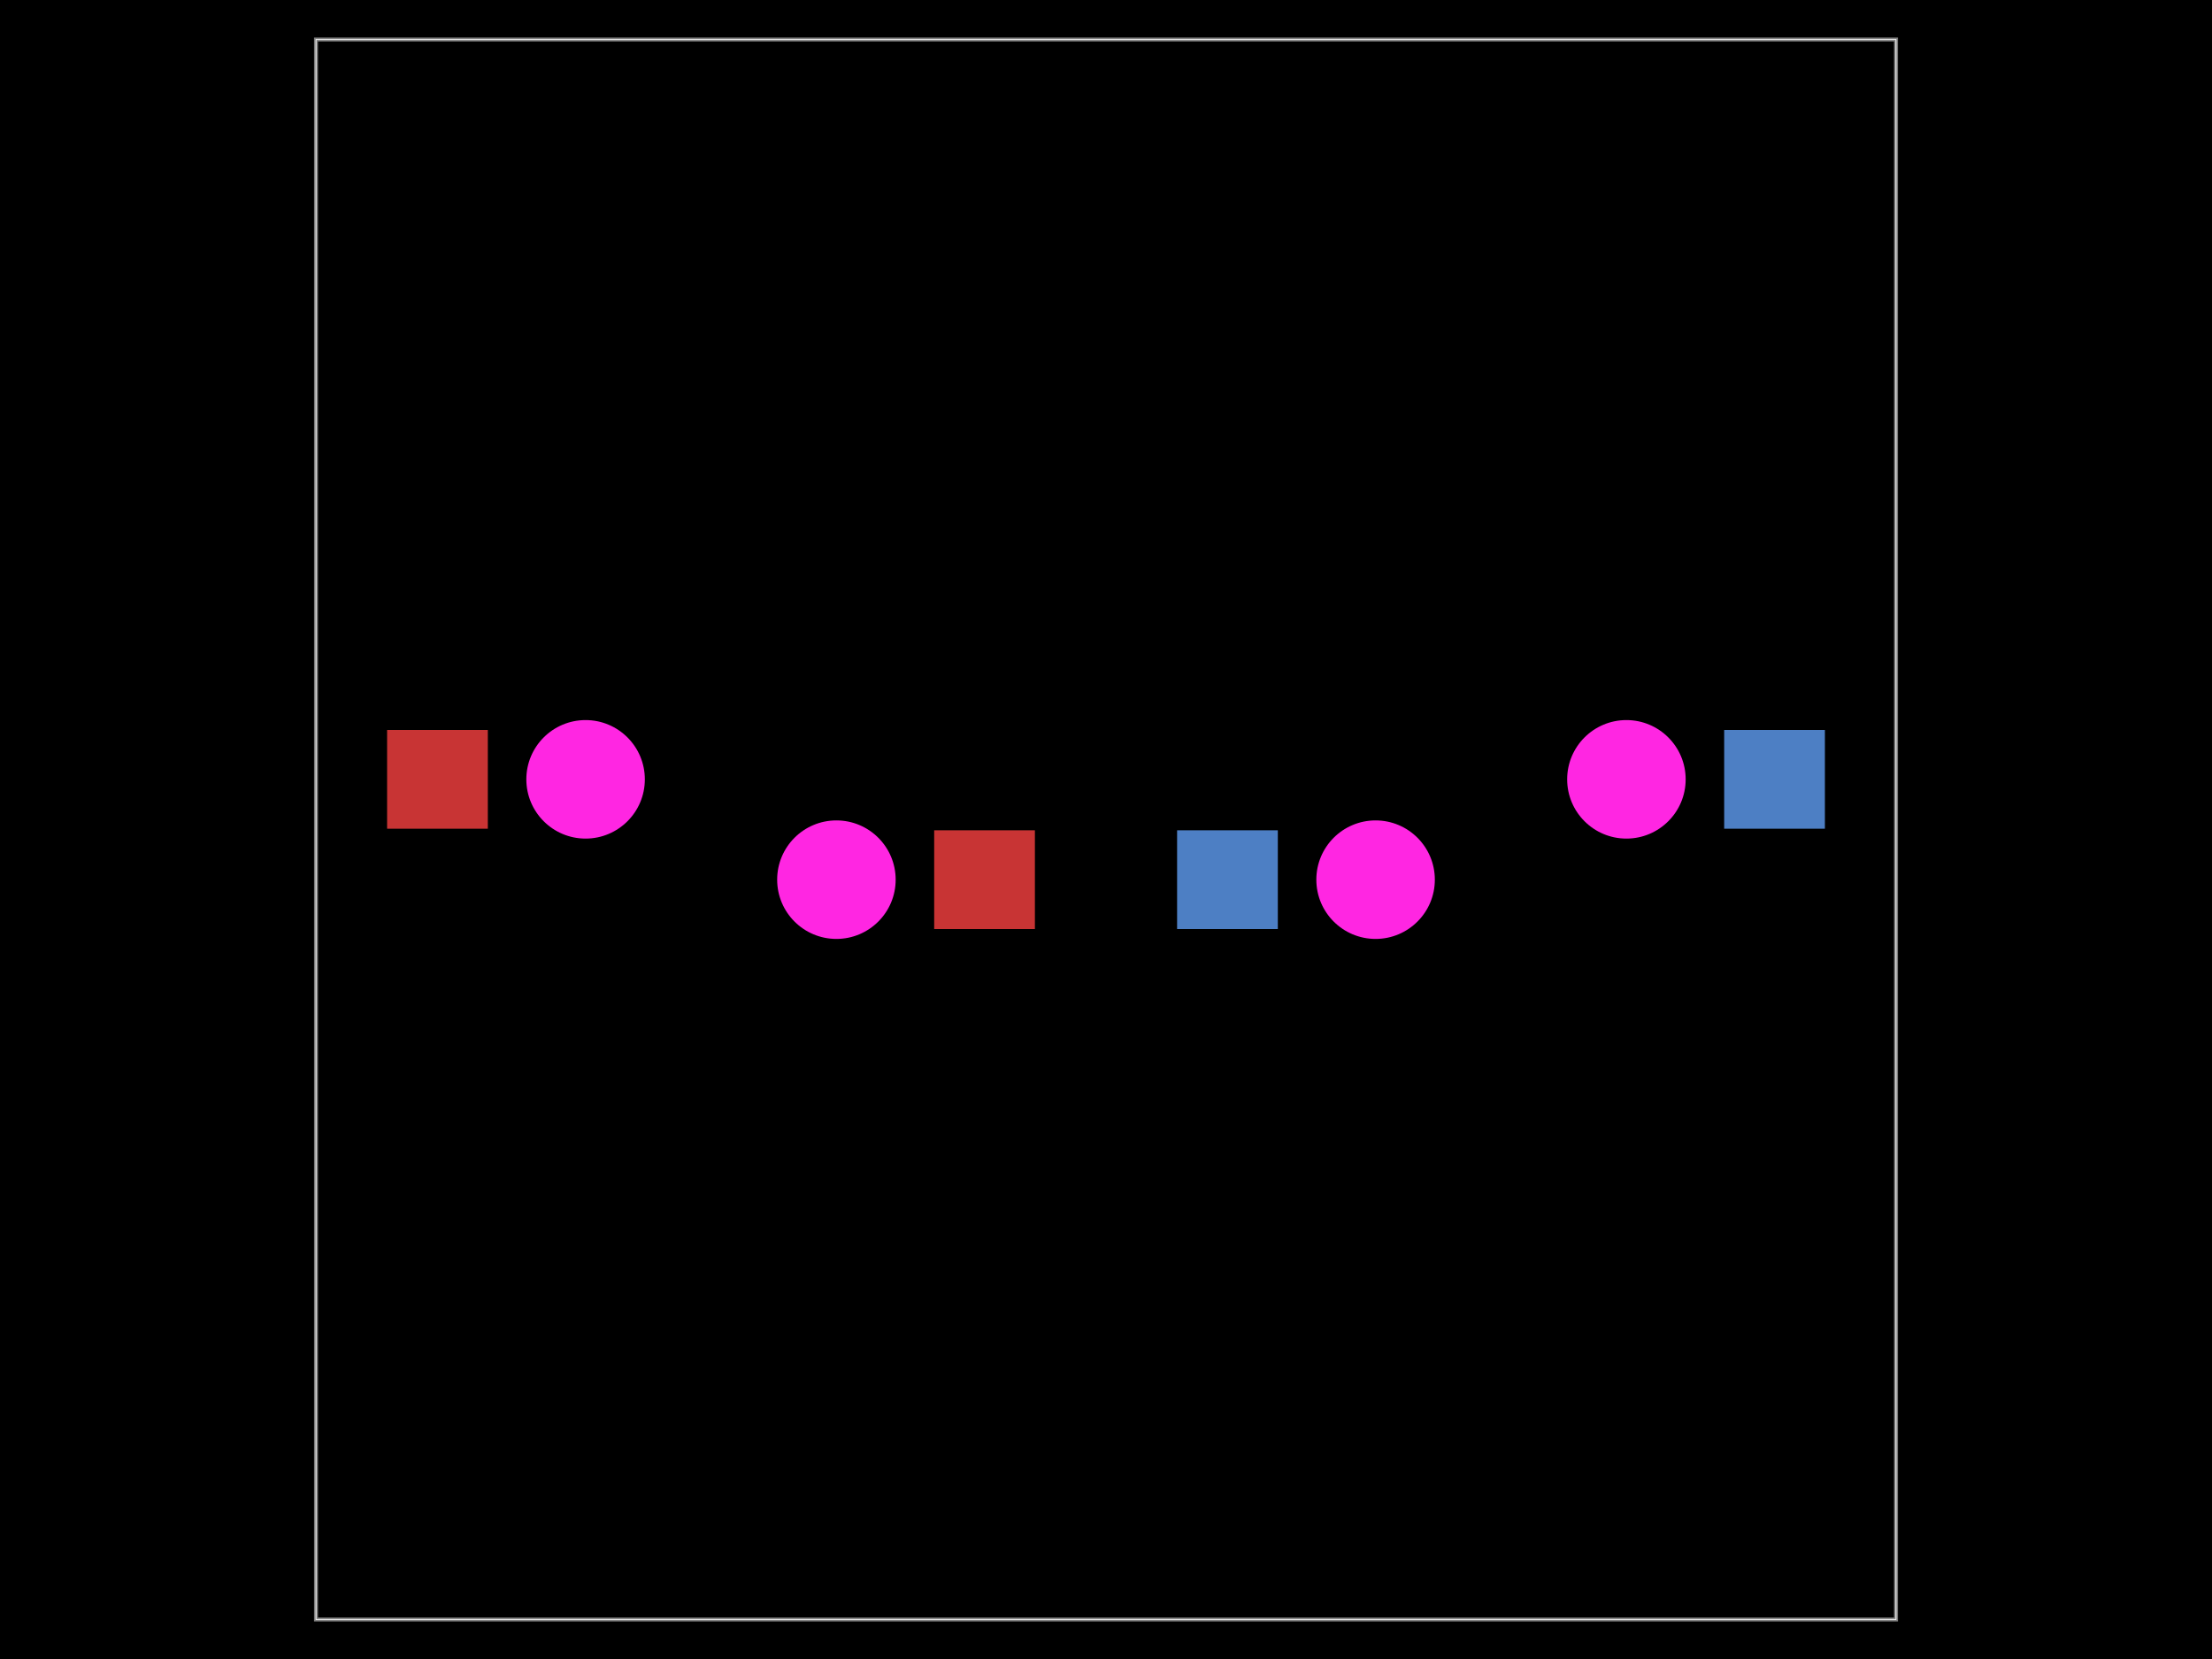
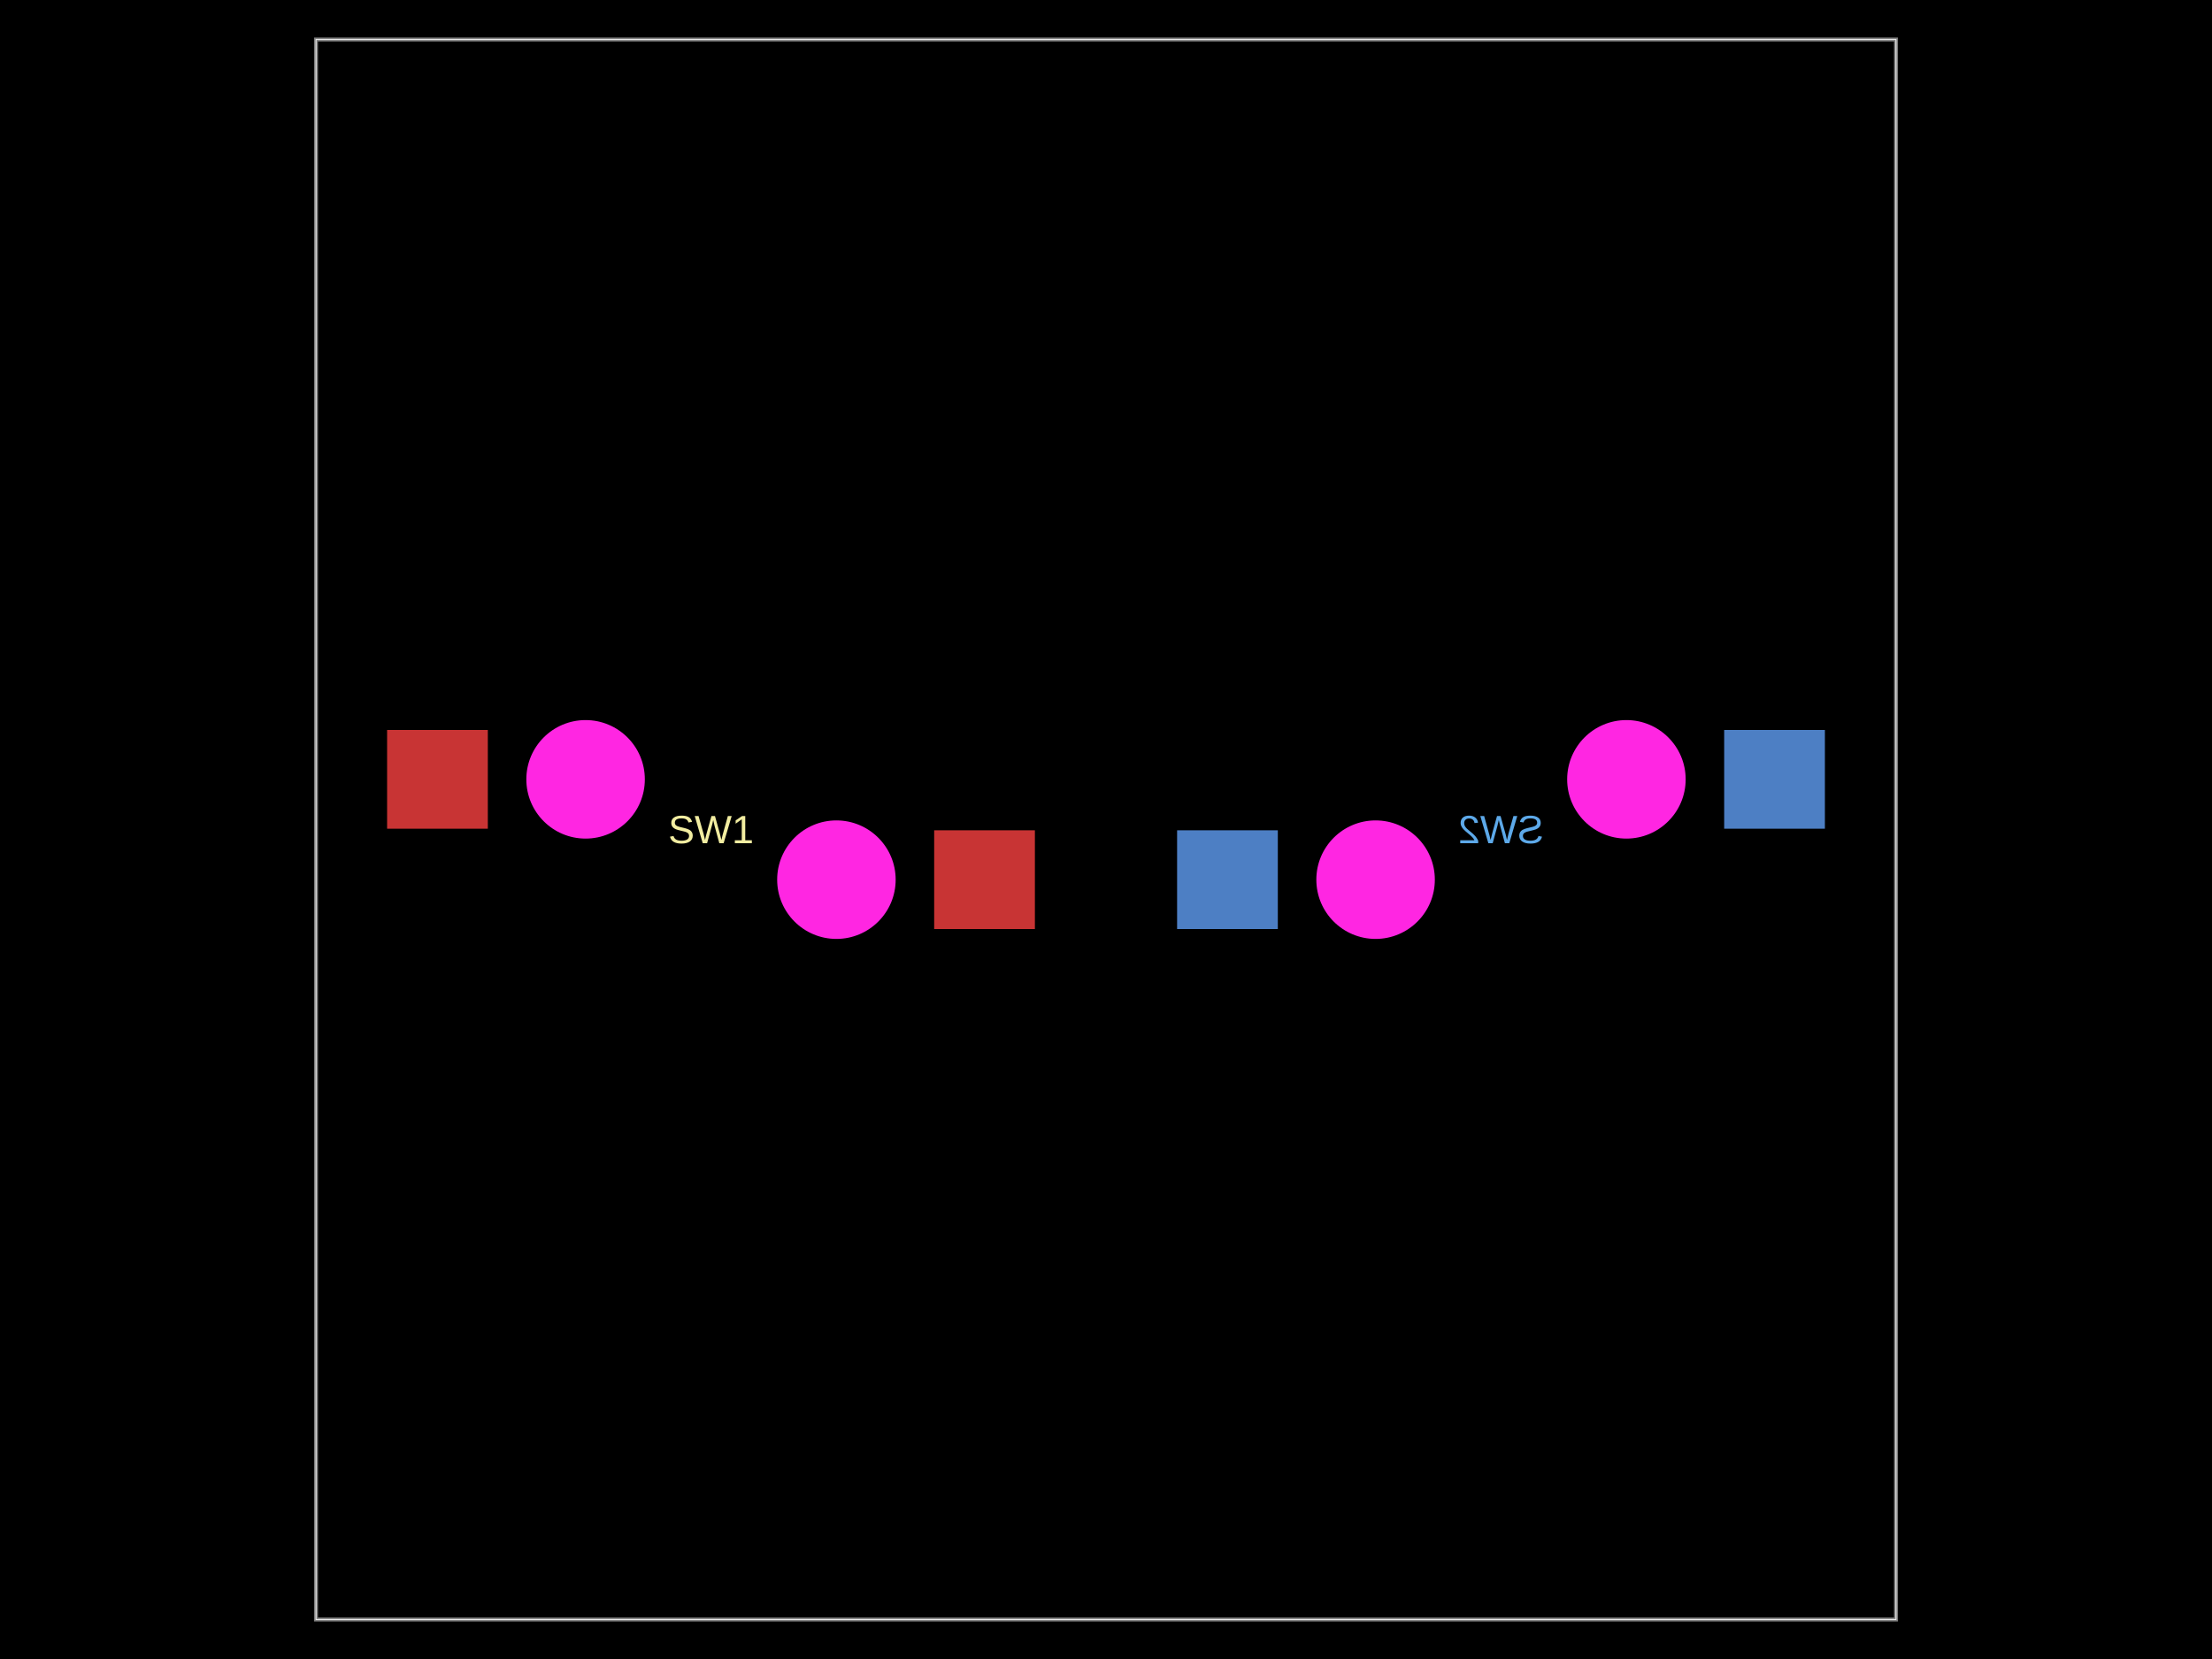
- <svg xmlns="http://www.w3.org/2000/svg" width="800" height="600" data-software-used-string="@tscircuit/core@0.0.735">
+ <svg xmlns="http://www.w3.org/2000/svg" width="800" height="600" data-software-used-string="@tscircuit/core@0.0.1215">
  <style />
-   <rect class="boundary" x="0" y="0" fill="#000" width="800" height="600" />
-   <rect class="pcb-boundary" fill="none" stroke="#fff" stroke-width="0.3" x="114.286" y="14.286" width="571.429" height="571.429" />
-   <path class="pcb-board" d="M 114.286 585.714 L 685.714 585.714 L 685.714 14.286 L 114.286 14.286 Z" fill="none" stroke="rgba(255, 255, 255, 0.5)" stroke-width="1.429" />
-   <rect class="pcb-pad" fill="rgb(77, 127, 196)" x="623.571" y="264" width="36.429" height="35.714" data-layer="bottom" />
-   <rect class="pcb-pad" fill="rgb(77, 127, 196)" x="425.714" y="300.286" width="36.429" height="35.714" data-layer="bottom" />
-   <rect class="pcb-pad" fill="rgb(200, 52, 52)" x="140" y="264" width="36.429" height="35.714" data-layer="top" />
-   <rect class="pcb-pad" fill="rgb(200, 52, 52)" x="337.857" y="300.286" width="36.429" height="35.714" data-layer="top" />
-   <circle class="pcb-hole" cx="211.786" cy="281.857" r="21.429" fill="#FF26E2" />
-   <circle class="pcb-hole" cx="302.5" cy="318.143" r="21.429" fill="#FF26E2" />
-   <circle class="pcb-hole" cx="588.214" cy="281.857" r="21.429" fill="#FF26E2" />
-   <circle class="pcb-hole" cx="497.5" cy="318.143" r="21.429" fill="#FF26E2" />
+   <rect class="boundary" x="0" y="0" fill="#000" width="800" height="600" data-type="pcb_background" data-pcb-layer="global" />
+   <rect class="pcb-boundary" fill="none" stroke="#fff" stroke-width="0.3" x="114.286" y="14.286" width="571.429" height="571.429" data-type="pcb_boundary" data-pcb-layer="global" />
+   <path class="pcb-board" d="M 114.286 585.714 L 685.714 585.714 L 685.714 14.286 L 114.286 14.286 Z" fill="none" stroke="rgba(255, 255, 255, 0.5)" stroke-width="1.429" data-type="pcb_board" data-pcb-layer="board" />
+   <rect class="pcb-pad" fill="rgb(77, 127, 196)" x="623.571" y="264" width="36.429" height="35.714" data-type="pcb_smtpad" data-pcb-layer="bottom" />
+   <rect class="pcb-pad" fill="rgb(77, 127, 196)" x="425.714" y="300.286" width="36.429" height="35.714" data-type="pcb_smtpad" data-pcb-layer="bottom" />
+   <text x="0" y="0" dx="0" dy="0" fill="#5da9e9" font-family="Arial, sans-serif" font-size="14.286" text-anchor="middle" dominant-baseline="central" transform="matrix(-1,0,0,1,542.8571,300)" class="pcb-silkscreen-text pcb-silkscreen-bottom" data-pcb-silkscreen-text-id="pcb_component_1" stroke="none" data-type="pcb_silkscreen_text" data-pcb-layer="bottom">SW2</text>
+   <rect class="pcb-pad" fill="rgb(200, 52, 52)" x="140" y="264" width="36.429" height="35.714" data-type="pcb_smtpad" data-pcb-layer="top" />
+   <rect class="pcb-pad" fill="rgb(200, 52, 52)" x="337.857" y="300.286" width="36.429" height="35.714" data-type="pcb_smtpad" data-pcb-layer="top" />
+   <text x="0" y="0" dx="0" dy="0" fill="#f2eda1" font-family="Arial, sans-serif" font-size="14.286" text-anchor="middle" dominant-baseline="central" transform="matrix(1,0,0,1,257.1429,300)" class="pcb-silkscreen-text pcb-silkscreen-top" data-pcb-silkscreen-text-id="pcb_component_0" stroke="none" data-type="pcb_silkscreen_text" data-pcb-layer="top">SW1</text>
+   <circle class="pcb-hole" cx="211.786" cy="281.857" r="21.429" fill="#FF26E2" data-type="pcb_hole" data-pcb-layer="drill" />
+   <circle class="pcb-hole" cx="302.5" cy="318.143" r="21.429" fill="#FF26E2" data-type="pcb_hole" data-pcb-layer="drill" />
+   <circle class="pcb-hole" cx="588.214" cy="281.857" r="21.429" fill="#FF26E2" data-type="pcb_hole" data-pcb-layer="drill" />
+   <circle class="pcb-hole" cx="497.5" cy="318.143" r="21.429" fill="#FF26E2" data-type="pcb_hole" data-pcb-layer="drill" />
</svg>
